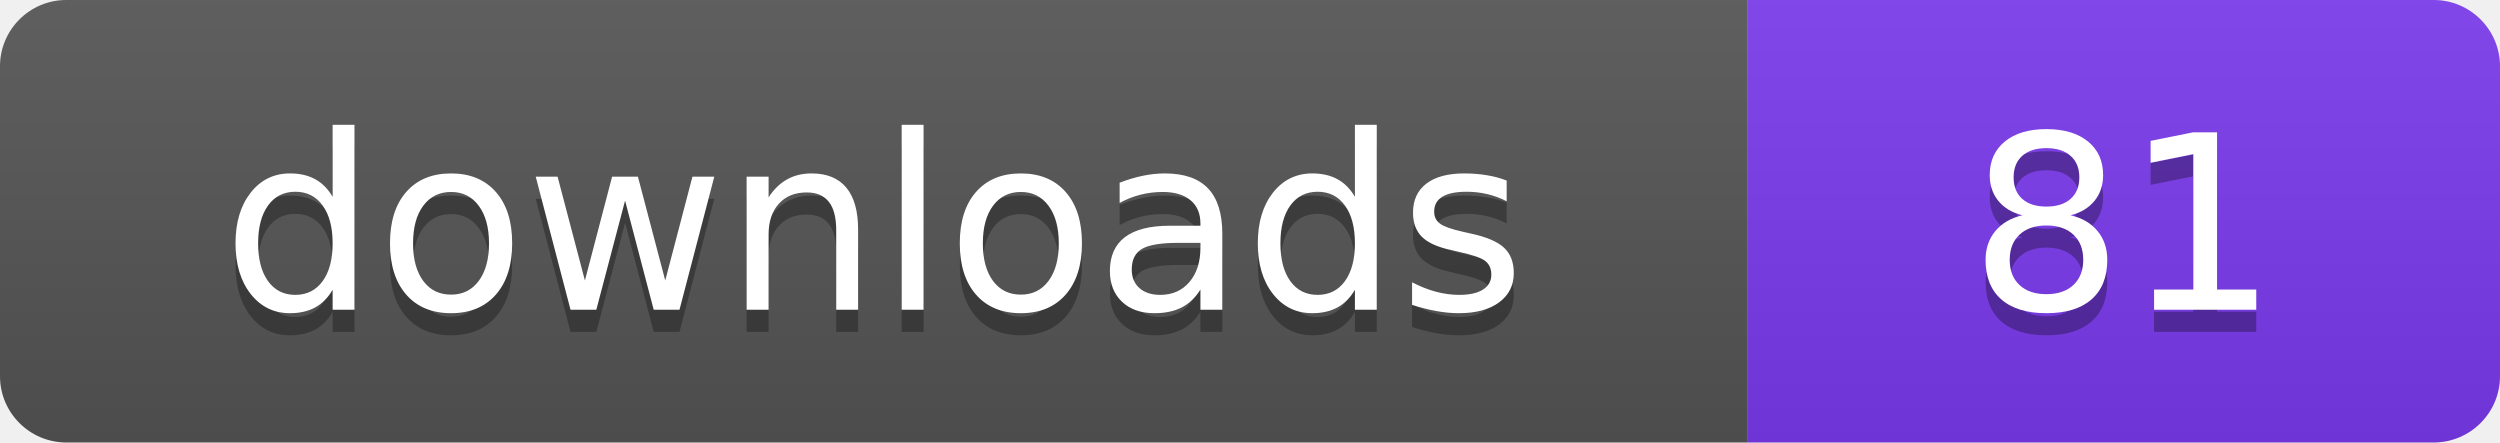
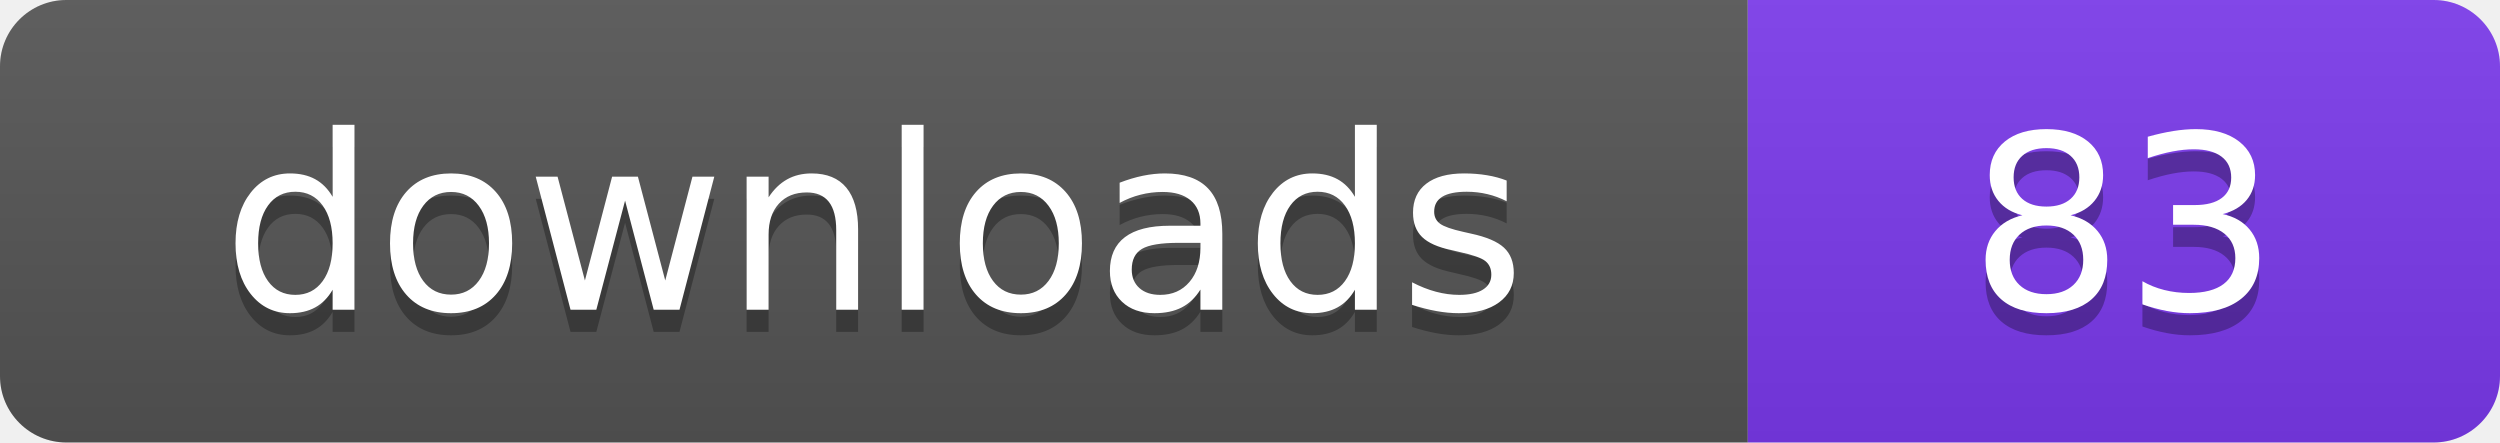
- <svg xmlns="http://www.w3.org/2000/svg" width="113" height="20" viewBox="0 0 113 20" role="img" aria-label="downloads: 81">
+ <svg xmlns="http://www.w3.org/2000/svg" width="113" height="20" viewBox="0 0 113 20" role="img" aria-label="downloads: 83">
  <linearGradient id="s" x2="0" y2="100%">
    <stop offset="0" stop-color="#bbb" stop-opacity=".1" />
    <stop offset="1" stop-opacity=".1" />
  </linearGradient>
  <clipPath id="r">
    <rect width="113" height="20" rx="3" fill="#fff" />
  </clipPath>
  <g clip-path="url(#r)">
    <rect width="79" height="20" fill="#555555" />
    <rect x="79" width="34" height="20" fill="#7c3aed" />
    <rect width="113" height="20" fill="url(#s)" />
  </g>
  <g fill="#fff" text-anchor="middle" font-family="Verdana,Geneva,DejaVu Sans,sans-serif" font-size="110" text-rendering="geometricPrecision" transform="scale(.1)">
    <text x="395" y="150" fill="#010101" fill-opacity=".3">downloads</text>
    <text x="395" y="140">downloads</text>
-     <text x="960" y="150" fill="#010101" fill-opacity=".3">81</text>
-     <text x="960" y="140">81</text>
+     <text x="960" y="150" fill="#010101" fill-opacity=".3">83</text>
+     <text x="960" y="140">83</text>
  </g>
</svg>
